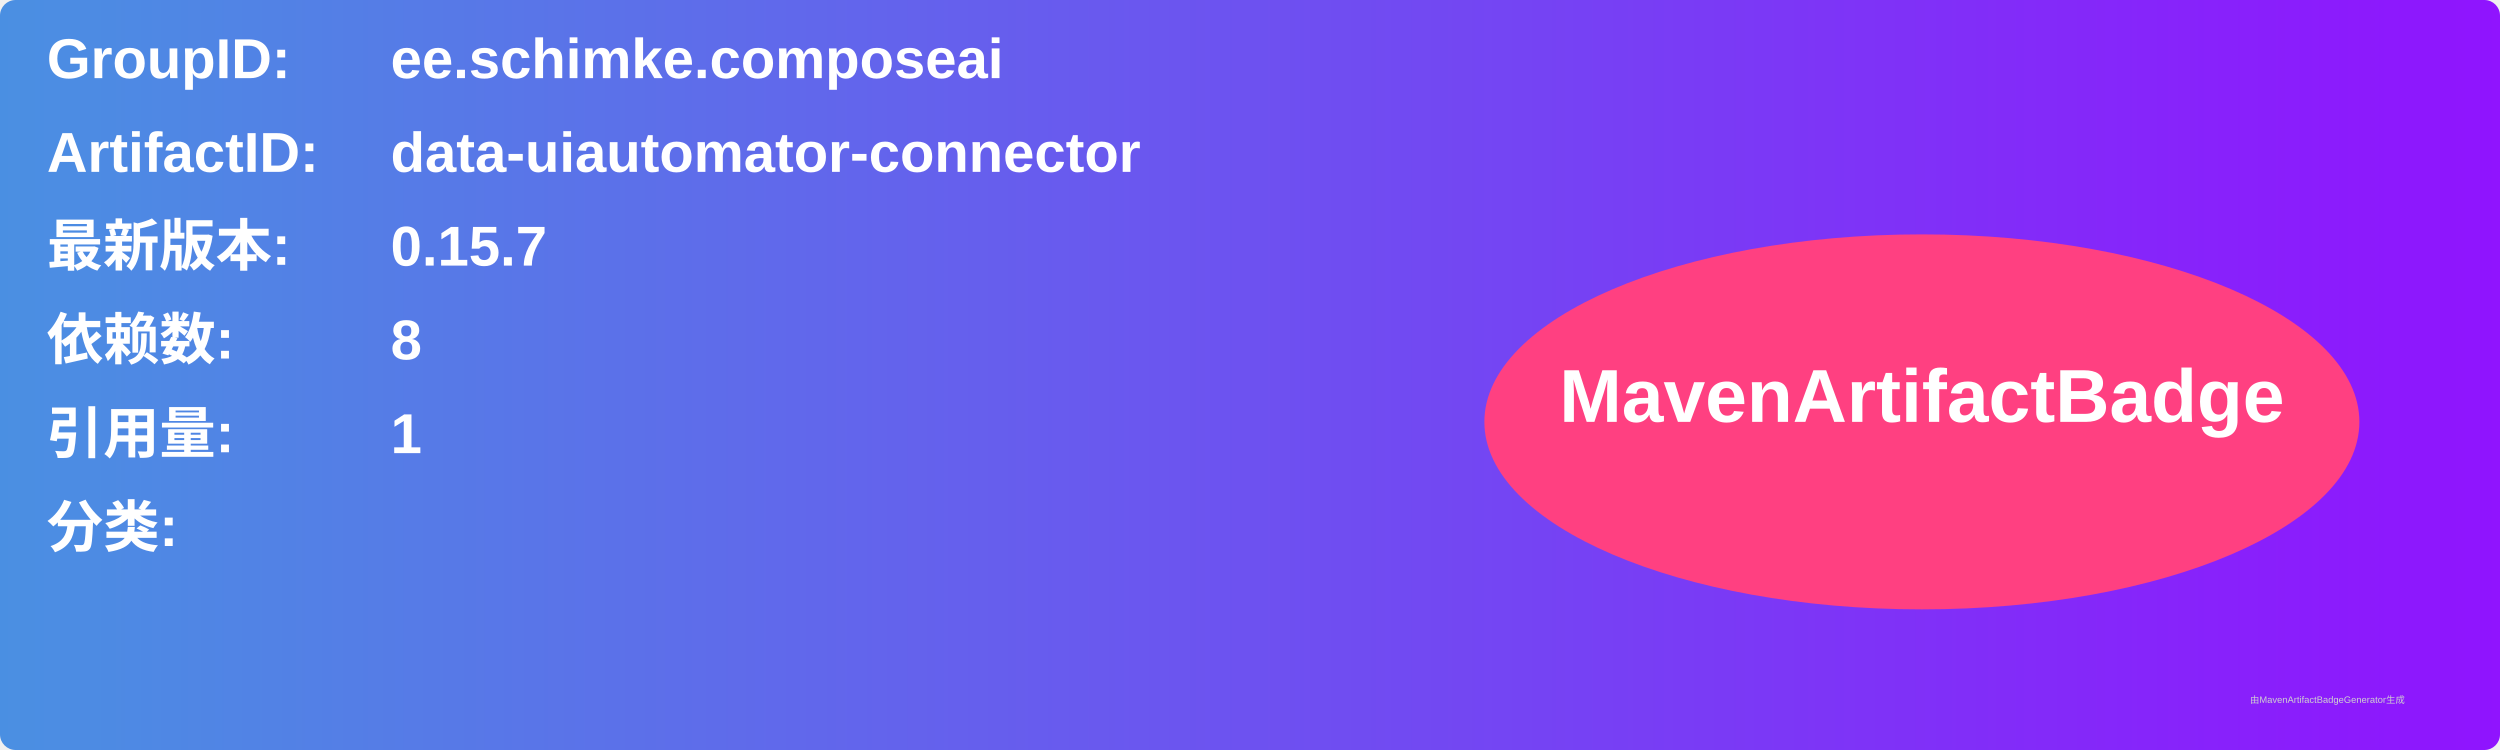
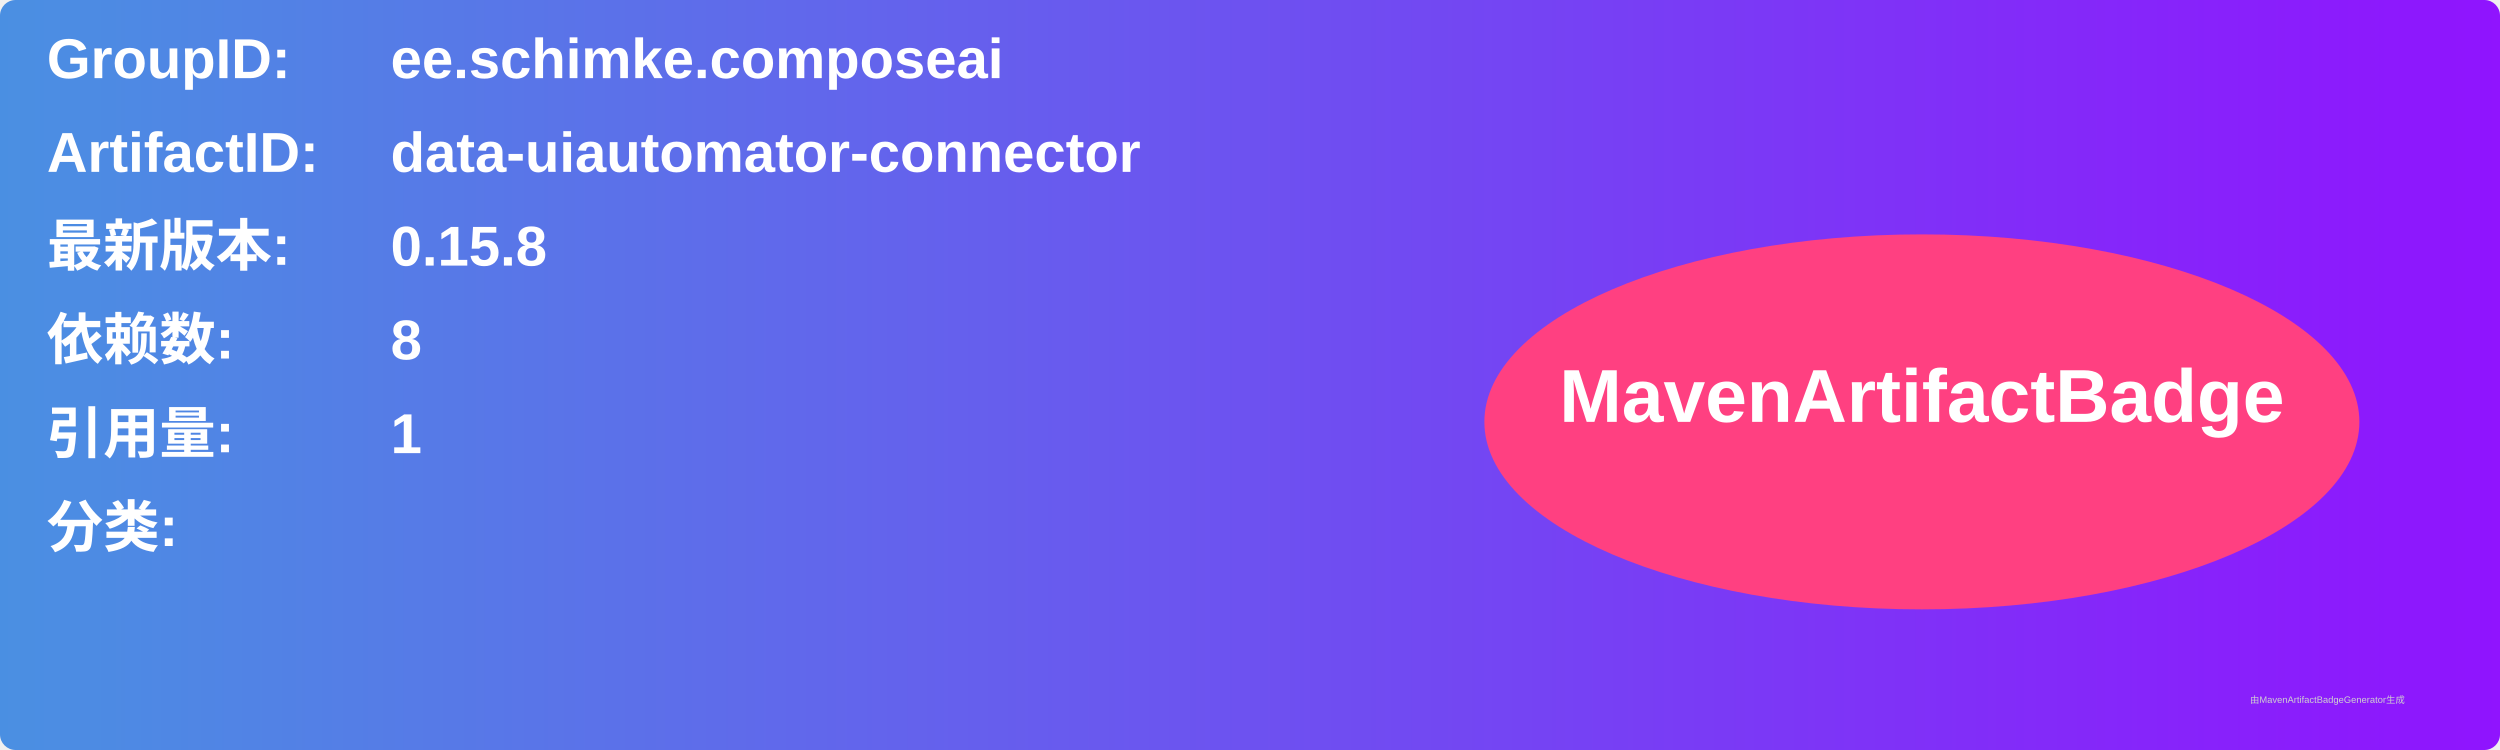
<svg xmlns="http://www.w3.org/2000/svg" width="800" height="240" viewBox="0 0 800 240">
  <linearGradient id="grad" x1="0%" y1="0%" x2="100%" y2="0%">
    <stop offset="0%" stop-color="#4a90e2" />
    <stop offset="100%" stop-color="#9013fe" />
  </linearGradient>
  <rect width="100%" height="100%" rx="5" ry="5" fill="url(#grad)" />
  <g transform="translate(15, 15)">
    <text x="0" y="10" font-family="Arial" font-size="18" fill="white" font-weight="bold" width="260">GroupID:</text>
    <text x="110" y="10" font-family="Arial" font-size="18" fill="white" font-weight="bold" width="460">ee.schimke.composeai</text>
    <text x="0" y="40" font-family="Arial" font-size="18" fill="white" font-weight="bold" width="260">ArtifactID:</text>
    <text x="110" y="40" font-family="Arial" font-size="18" fill="white" font-weight="bold" width="460">data-uiautomator-connector</text>
    <text x="0" y="70" font-family="Arial" font-size="18" fill="white" font-weight="bold">最新版本:</text>
    <text x="110" y="70" font-family="Arial" font-size="18" fill="white" font-weight="bold">
-       <tspan font-weight="bold">0.15.7</tspan>
+       <tspan font-weight="bold">0.15.8</tspan>
    </text>
    <text x="0" y="100" font-family="Arial" font-size="18" fill="white" font-weight="bold">依赖数: </text>
    <text x="110" y="100" font-family="Arial" font-size="18" fill="white">
      <tspan font-weight="bold">8</tspan>
    </text>
    <text x="0" y="130" font-family="Arial" font-size="18" fill="white" font-weight="bold">引用量: </text>
    <text x="110" y="130" font-family="Arial" font-size="18" fill="white">
      <tspan font-weight="bold">1</tspan>
    </text>
    <text x="0" y="160" font-family="Arial" font-size="18" fill="white" font-weight="bold">分类:</text>
    <text x="10" y="190" font-family="Arial" font-size="10" fill="white">
      <tspan font-weight="bold" />
    </text>
    <ellipse cx="600" cy="120" rx="140" ry="60" fill="#ff4081" />
    <text x="600" y="120" text-anchor="middle" font-family="Arial" font-size="24" fill="white" font-weight="bold">MavenArtifactBadge</text>
  </g>
  <text x="720" y="225" font-family="Arial" font-size="3" fill="#d0d0d0">由MavenArtifactBadgeGenerator生成</text>
</svg>
